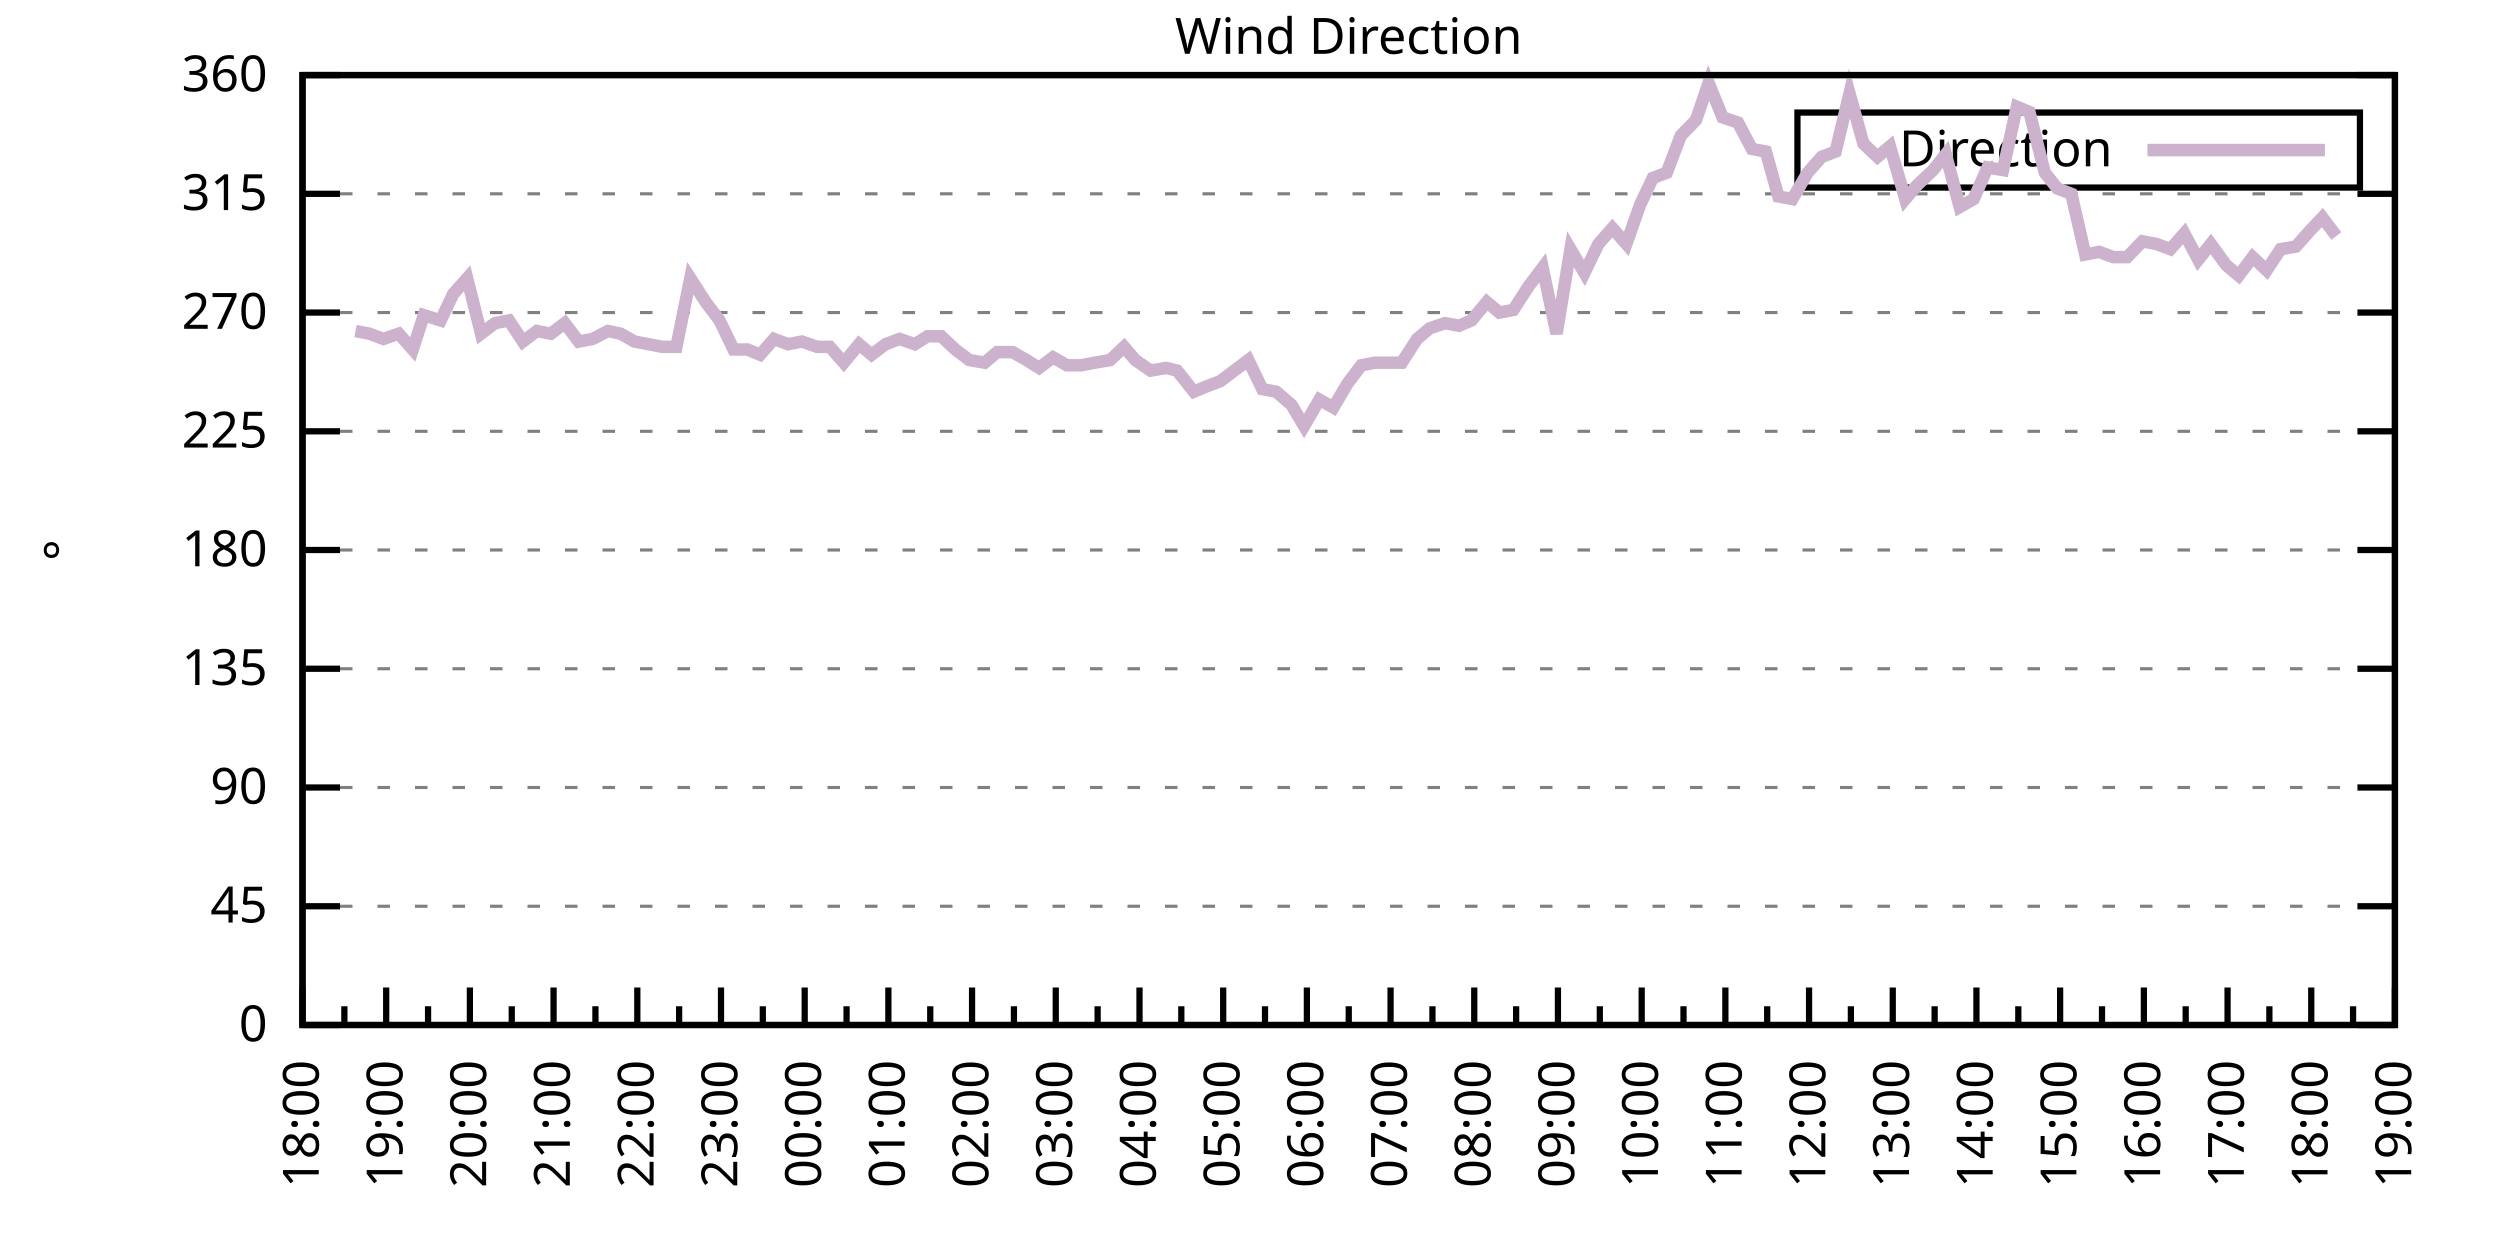
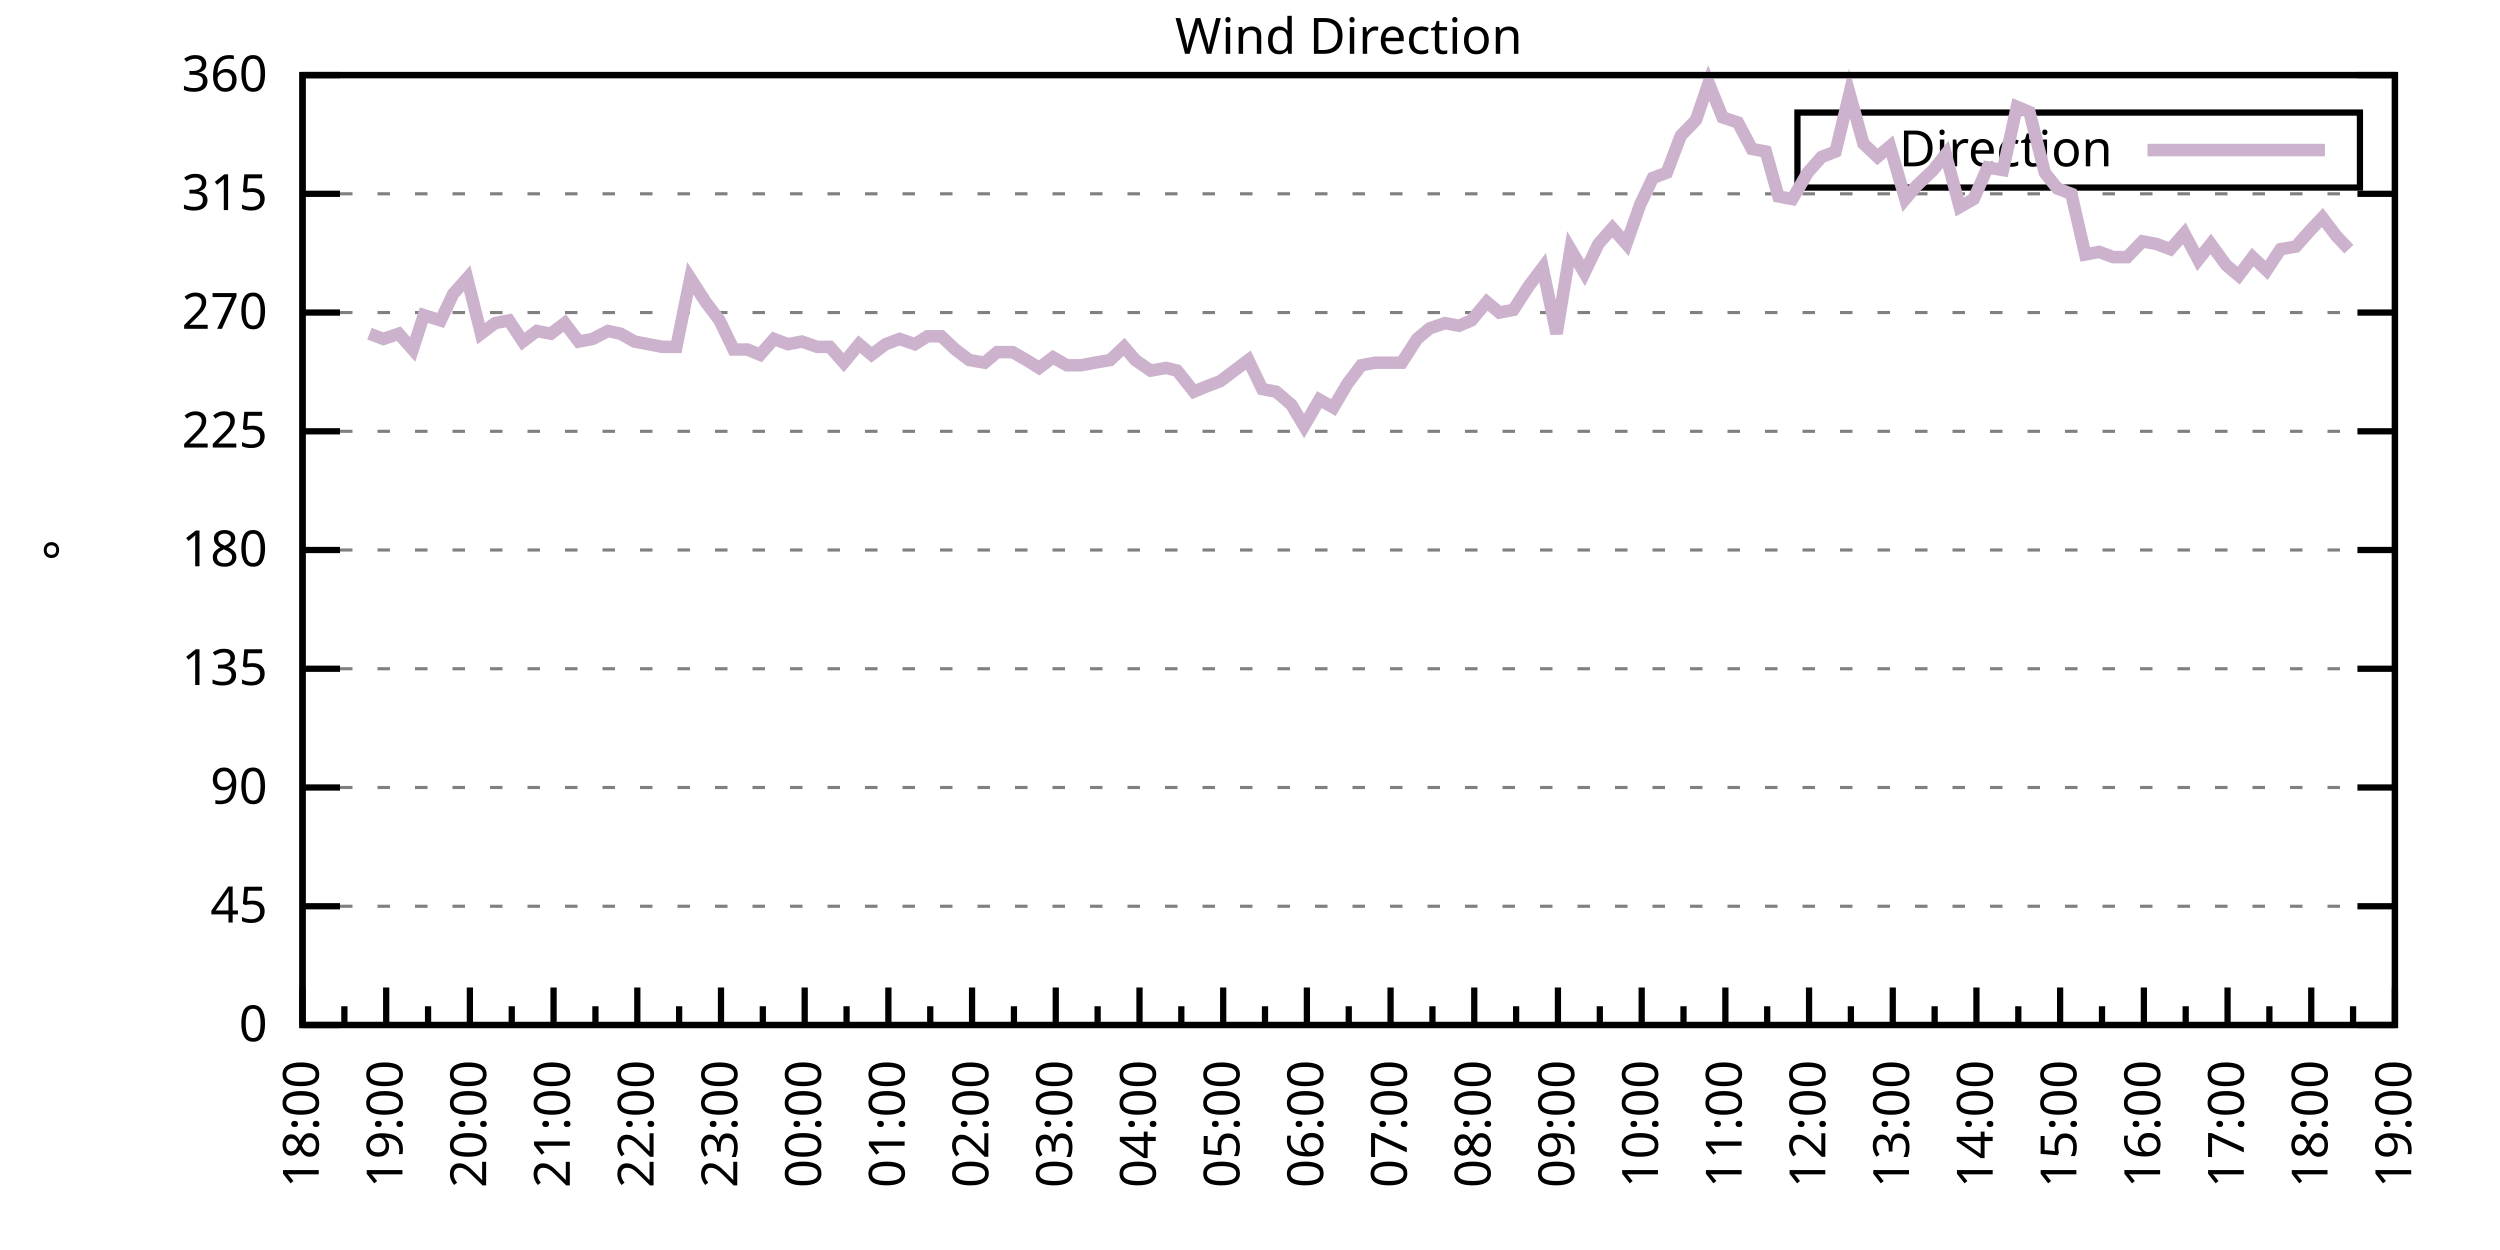
<svg xmlns="http://www.w3.org/2000/svg" xmlns:xlink="http://www.w3.org/1999/xlink" width="400" height="200" viewBox="0 0 400 200">
  <g id="gnuplot_canvas">
    <rect x="0" y="0" width="400" height="200" fill="none" />
    <defs>
      <circle id="gpDot" r="0.5" stroke-width="0.5" stroke="currentColor" />
      <path id="gpPt0" stroke-width="0.333" stroke="currentColor" d="M-1,0 h2 M0,-1 v2" />
      <path id="gpPt1" stroke-width="0.333" stroke="currentColor" d="M-1,-1 L1,1 M1,-1 L-1,1" />
      <path id="gpPt2" stroke-width="0.333" stroke="currentColor" d="M-1,0 L1,0 M0,-1 L0,1 M-1,-1 L1,1 M-1,1 L1,-1" />
      <rect id="gpPt3" stroke-width="0.333" stroke="currentColor" x="-1" y="-1" width="2" height="2" />
      <rect id="gpPt4" stroke-width="0.333" stroke="currentColor" fill="currentColor" x="-1" y="-1" width="2" height="2" />
      <circle id="gpPt5" stroke-width="0.333" stroke="currentColor" cx="0" cy="0" r="1" />
      <use xlink:href="#gpPt5" id="gpPt6" fill="currentColor" stroke="none" />
      <path id="gpPt7" stroke-width="0.333" stroke="currentColor" d="M0,-1.33 L-1.33,0.67 L1.33,0.67 z" />
      <use xlink:href="#gpPt7" id="gpPt8" fill="currentColor" stroke="none" />
      <use xlink:href="#gpPt7" id="gpPt9" stroke="currentColor" transform="rotate(180)" />
      <use xlink:href="#gpPt9" id="gpPt10" fill="currentColor" stroke="none" />
      <use xlink:href="#gpPt3" id="gpPt11" stroke="currentColor" transform="rotate(45)" />
      <use xlink:href="#gpPt11" id="gpPt12" fill="currentColor" stroke="none" />
      <path id="gpPt13" stroke-width="0.333" stroke="currentColor" d="M0,1.330 L1.265,0.411 L0.782,-1.067 L-0.782,-1.076 L-1.265,0.411 z" />
      <use xlink:href="#gpPt13" id="gpPt14" fill="currentColor" stroke="none" />
      <filter id="textbox" filterUnits="objectBoundingBox" x="0" y="0" height="1" width="1">
        <feFlood flood-color="white" flood-opacity="1" result="bgnd" />
        <feComposite in="SourceGraphic" in2="bgnd" operator="atop" />
      </filter>
      <filter id="greybox" filterUnits="objectBoundingBox" x="0" y="0" height="1" width="1">
        <feFlood flood-color="lightgrey" flood-opacity="1" result="grey" />
        <feComposite in="SourceGraphic" in2="grey" operator="atop" />
      </filter>
    </defs>
    <g fill="none" color="white" stroke="currentColor" stroke-width="1.00" stroke-linecap="butt" stroke-linejoin="miter">
</g>
    <g fill="none" color="black" stroke="currentColor" stroke-width="1.00" stroke-linecap="butt" stroke-linejoin="miter">
      <g stroke="none" shape-rendering="crispEdges">
        <polygon fill="rgb(255, 255, 255)" points="48.40,164.00 383.18,164.00 383.18,12.02 48.40,12.02 " />
      </g>
    </g>
    <g fill="none" color="black" stroke="currentColor" stroke-width="1.00" stroke-linecap="butt" stroke-linejoin="miter">
</g>
    <g fill="none" color="black" stroke="black" stroke-width="0.50" stroke-linecap="butt" stroke-linejoin="miter">
</g>
    <g fill="none" color="gray" stroke="currentColor" stroke-width="0.50" stroke-linecap="butt" stroke-linejoin="miter">
      <path stroke="gray" stroke-dasharray="2,4" class="gridline" d="M48.40,164.00 L383.19,164.00  " />
    </g>
    <g fill="none" color="gray" stroke="gray" stroke-width="1.00" stroke-linecap="butt" stroke-linejoin="miter">
</g>
    <g fill="none" color="black" stroke="currentColor" stroke-width="1.00" stroke-linecap="butt" stroke-linejoin="miter">
      <path stroke="black" d="M48.40,164.00 L54.40,164.00 M383.19,164.00 L377.19,164.00  " />
      <g transform="translate(42.80,166.60)" stroke="none" fill="black" font-family="Sans" font-size="8.00" text-anchor="end">
        <text>
          <tspan font-family="Sans"> 0</tspan>
        </text>
      </g>
    </g>
    <g fill="none" color="black" stroke="currentColor" stroke-width="1.00" stroke-linecap="butt" stroke-linejoin="miter">
</g>
    <g fill="none" color="black" stroke="black" stroke-width="0.50" stroke-linecap="butt" stroke-linejoin="miter">
</g>
    <g fill="none" color="gray" stroke="currentColor" stroke-width="0.50" stroke-linecap="butt" stroke-linejoin="miter">
      <path stroke="gray" stroke-dasharray="2,4" class="gridline" d="M48.40,145.00 L383.19,145.00  " />
    </g>
    <g fill="none" color="gray" stroke="gray" stroke-width="1.00" stroke-linecap="butt" stroke-linejoin="miter">
</g>
    <g fill="none" color="black" stroke="currentColor" stroke-width="1.00" stroke-linecap="butt" stroke-linejoin="miter">
      <path stroke="black" d="M48.40,145.00 L54.40,145.00 M383.19,145.00 L377.19,145.00  " />
      <g transform="translate(42.80,147.60)" stroke="none" fill="black" font-family="Sans" font-size="8.00" text-anchor="end">
        <text>
          <tspan font-family="Sans"> 45</tspan>
        </text>
      </g>
    </g>
    <g fill="none" color="black" stroke="currentColor" stroke-width="1.00" stroke-linecap="butt" stroke-linejoin="miter">
</g>
    <g fill="none" color="black" stroke="black" stroke-width="0.50" stroke-linecap="butt" stroke-linejoin="miter">
</g>
    <g fill="none" color="gray" stroke="currentColor" stroke-width="0.50" stroke-linecap="butt" stroke-linejoin="miter">
      <path stroke="gray" stroke-dasharray="2,4" class="gridline" d="M48.40,126.00 L383.19,126.00  " />
    </g>
    <g fill="none" color="gray" stroke="gray" stroke-width="1.00" stroke-linecap="butt" stroke-linejoin="miter">
</g>
    <g fill="none" color="black" stroke="currentColor" stroke-width="1.00" stroke-linecap="butt" stroke-linejoin="miter">
      <path stroke="black" d="M48.40,126.00 L54.40,126.00 M383.19,126.00 L377.19,126.00  " />
      <g transform="translate(42.80,128.60)" stroke="none" fill="black" font-family="Sans" font-size="8.00" text-anchor="end">
        <text>
          <tspan font-family="Sans"> 90</tspan>
        </text>
      </g>
    </g>
    <g fill="none" color="black" stroke="currentColor" stroke-width="1.00" stroke-linecap="butt" stroke-linejoin="miter">
</g>
    <g fill="none" color="black" stroke="black" stroke-width="0.50" stroke-linecap="butt" stroke-linejoin="miter">
</g>
    <g fill="none" color="gray" stroke="currentColor" stroke-width="0.50" stroke-linecap="butt" stroke-linejoin="miter">
      <path stroke="gray" stroke-dasharray="2,4" class="gridline" d="M48.40,107.00 L383.19,107.00  " />
    </g>
    <g fill="none" color="gray" stroke="gray" stroke-width="1.00" stroke-linecap="butt" stroke-linejoin="miter">
</g>
    <g fill="none" color="black" stroke="currentColor" stroke-width="1.00" stroke-linecap="butt" stroke-linejoin="miter">
      <path stroke="black" d="M48.40,107.00 L54.40,107.00 M383.19,107.00 L377.19,107.00  " />
      <g transform="translate(42.80,109.60)" stroke="none" fill="black" font-family="Sans" font-size="8.00" text-anchor="end">
        <text>
          <tspan font-family="Sans"> 135</tspan>
        </text>
      </g>
    </g>
    <g fill="none" color="black" stroke="currentColor" stroke-width="1.00" stroke-linecap="butt" stroke-linejoin="miter">
</g>
    <g fill="none" color="black" stroke="black" stroke-width="0.50" stroke-linecap="butt" stroke-linejoin="miter">
</g>
    <g fill="none" color="gray" stroke="currentColor" stroke-width="0.50" stroke-linecap="butt" stroke-linejoin="miter">
      <path stroke="gray" stroke-dasharray="2,4" class="gridline" d="M48.40,88.00 L383.19,88.00  " />
    </g>
    <g fill="none" color="gray" stroke="gray" stroke-width="1.00" stroke-linecap="butt" stroke-linejoin="miter">
</g>
    <g fill="none" color="black" stroke="currentColor" stroke-width="1.00" stroke-linecap="butt" stroke-linejoin="miter">
      <path stroke="black" d="M48.40,88.00 L54.40,88.00 M383.19,88.00 L377.19,88.00  " />
      <g transform="translate(42.80,90.60)" stroke="none" fill="black" font-family="Sans" font-size="8.00" text-anchor="end">
        <text>
          <tspan font-family="Sans"> 180</tspan>
        </text>
      </g>
    </g>
    <g fill="none" color="black" stroke="currentColor" stroke-width="1.00" stroke-linecap="butt" stroke-linejoin="miter">
</g>
    <g fill="none" color="black" stroke="black" stroke-width="0.50" stroke-linecap="butt" stroke-linejoin="miter">
</g>
    <g fill="none" color="gray" stroke="currentColor" stroke-width="0.50" stroke-linecap="butt" stroke-linejoin="miter">
      <path stroke="gray" stroke-dasharray="2,4" class="gridline" d="M48.40,69.01 L383.19,69.01  " />
    </g>
    <g fill="none" color="gray" stroke="gray" stroke-width="1.00" stroke-linecap="butt" stroke-linejoin="miter">
</g>
    <g fill="none" color="black" stroke="currentColor" stroke-width="1.00" stroke-linecap="butt" stroke-linejoin="miter">
      <path stroke="black" d="M48.40,69.01 L54.40,69.01 M383.19,69.01 L377.19,69.01  " />
      <g transform="translate(42.80,71.61)" stroke="none" fill="black" font-family="Sans" font-size="8.00" text-anchor="end">
        <text>
          <tspan font-family="Sans"> 225</tspan>
        </text>
      </g>
    </g>
    <g fill="none" color="black" stroke="currentColor" stroke-width="1.00" stroke-linecap="butt" stroke-linejoin="miter">
</g>
    <g fill="none" color="black" stroke="black" stroke-width="0.50" stroke-linecap="butt" stroke-linejoin="miter">
</g>
    <g fill="none" color="gray" stroke="currentColor" stroke-width="0.50" stroke-linecap="butt" stroke-linejoin="miter">
      <path stroke="gray" stroke-dasharray="2,4" class="gridline" d="M48.40,50.01 L383.19,50.01  " />
    </g>
    <g fill="none" color="gray" stroke="gray" stroke-width="1.00" stroke-linecap="butt" stroke-linejoin="miter">
</g>
    <g fill="none" color="black" stroke="currentColor" stroke-width="1.00" stroke-linecap="butt" stroke-linejoin="miter">
      <path stroke="black" d="M48.40,50.01 L54.40,50.01 M383.19,50.01 L377.19,50.01  " />
      <g transform="translate(42.80,52.61)" stroke="none" fill="black" font-family="Sans" font-size="8.00" text-anchor="end">
        <text>
          <tspan font-family="Sans"> 270</tspan>
        </text>
      </g>
    </g>
    <g fill="none" color="black" stroke="currentColor" stroke-width="1.00" stroke-linecap="butt" stroke-linejoin="miter">
</g>
    <g fill="none" color="black" stroke="black" stroke-width="0.50" stroke-linecap="butt" stroke-linejoin="miter">
</g>
    <g fill="none" color="gray" stroke="currentColor" stroke-width="0.50" stroke-linecap="butt" stroke-linejoin="miter">
      <path stroke="gray" stroke-dasharray="2,4" class="gridline" d="M48.40,31.01 L383.19,31.01  " />
    </g>
    <g fill="none" color="gray" stroke="gray" stroke-width="1.00" stroke-linecap="butt" stroke-linejoin="miter">
</g>
    <g fill="none" color="black" stroke="currentColor" stroke-width="1.00" stroke-linecap="butt" stroke-linejoin="miter">
      <path stroke="black" d="M48.40,31.01 L54.40,31.01 M383.19,31.01 L377.19,31.01  " />
      <g transform="translate(42.80,33.61)" stroke="none" fill="black" font-family="Sans" font-size="8.00" text-anchor="end">
        <text>
          <tspan font-family="Sans"> 315</tspan>
        </text>
      </g>
    </g>
    <g fill="none" color="black" stroke="currentColor" stroke-width="1.00" stroke-linecap="butt" stroke-linejoin="miter">
</g>
    <g fill="none" color="black" stroke="black" stroke-width="0.50" stroke-linecap="butt" stroke-linejoin="miter">
</g>
    <g fill="none" color="gray" stroke="currentColor" stroke-width="0.50" stroke-linecap="butt" stroke-linejoin="miter">
      <path stroke="gray" stroke-dasharray="2,4" class="gridline" d="M48.40,12.01 L383.19,12.01  " />
    </g>
    <g fill="none" color="gray" stroke="gray" stroke-width="1.00" stroke-linecap="butt" stroke-linejoin="miter">
</g>
    <g fill="none" color="black" stroke="currentColor" stroke-width="1.00" stroke-linecap="butt" stroke-linejoin="miter">
      <path stroke="black" d="M48.40,12.01 L54.40,12.01 M383.19,12.01 L377.19,12.01  " />
      <g transform="translate(42.80,14.61)" stroke="none" fill="black" font-family="Sans" font-size="8.00" text-anchor="end">
        <text>
          <tspan font-family="Sans"> 360</tspan>
        </text>
      </g>
    </g>
    <g fill="none" color="black" stroke="currentColor" stroke-width="1.00" stroke-linecap="butt" stroke-linejoin="miter">
      <path stroke="black" d="M48.40,164.00 L48.40,158.00  " />
      <g transform="translate(51.00,169.60) rotate(270)" stroke="none" fill="black" font-family="Sans" font-size="8.00" text-anchor="end">
        <text>
          <tspan font-family="Sans">18:00</tspan>
        </text>
      </g>
    </g>
    <g fill="none" color="black" stroke="currentColor" stroke-width="1.00" stroke-linecap="butt" stroke-linejoin="miter">
      <path stroke="black" d="M55.10,164.00 L55.10,161.00 M61.79,164.00 L61.79,158.00  " />
      <g transform="translate(64.39,169.60) rotate(270)" stroke="none" fill="black" font-family="Sans" font-size="8.00" text-anchor="end">
        <text>
          <tspan font-family="Sans">19:00</tspan>
        </text>
      </g>
    </g>
    <g fill="none" color="black" stroke="currentColor" stroke-width="1.00" stroke-linecap="butt" stroke-linejoin="miter">
      <path stroke="black" d="M68.49,164.00 L68.49,161.00 M75.18,164.00 L75.18,158.00  " />
      <g transform="translate(77.78,169.60) rotate(270)" stroke="none" fill="black" font-family="Sans" font-size="8.00" text-anchor="end">
        <text>
          <tspan font-family="Sans">20:00</tspan>
        </text>
      </g>
    </g>
    <g fill="none" color="black" stroke="currentColor" stroke-width="1.00" stroke-linecap="butt" stroke-linejoin="miter">
      <path stroke="black" d="M81.88,164.00 L81.88,161.00 M88.57,164.00 L88.57,158.00  " />
      <g transform="translate(91.17,169.60) rotate(270)" stroke="none" fill="black" font-family="Sans" font-size="8.00" text-anchor="end">
        <text>
          <tspan font-family="Sans">21:00</tspan>
        </text>
      </g>
    </g>
    <g fill="none" color="black" stroke="currentColor" stroke-width="1.00" stroke-linecap="butt" stroke-linejoin="miter">
      <path stroke="black" d="M95.27,164.00 L95.27,161.00 M101.97,164.00 L101.97,158.00  " />
      <g transform="translate(104.57,169.60) rotate(270)" stroke="none" fill="black" font-family="Sans" font-size="8.00" text-anchor="end">
        <text>
          <tspan font-family="Sans">22:00</tspan>
        </text>
      </g>
    </g>
    <g fill="none" color="black" stroke="currentColor" stroke-width="1.00" stroke-linecap="butt" stroke-linejoin="miter">
      <path stroke="black" d="M108.66,164.00 L108.66,161.00 M115.36,164.00 L115.36,158.00  " />
      <g transform="translate(117.96,169.60) rotate(270)" stroke="none" fill="black" font-family="Sans" font-size="8.00" text-anchor="end">
        <text>
          <tspan font-family="Sans">23:00</tspan>
        </text>
      </g>
    </g>
    <g fill="none" color="black" stroke="currentColor" stroke-width="1.00" stroke-linecap="butt" stroke-linejoin="miter">
      <path stroke="black" d="M122.05,164.00 L122.05,161.00 M128.75,164.00 L128.75,158.00  " />
      <g transform="translate(131.35,169.60) rotate(270)" stroke="none" fill="black" font-family="Sans" font-size="8.00" text-anchor="end">
        <text>
          <tspan font-family="Sans">00:00</tspan>
        </text>
      </g>
    </g>
    <g fill="none" color="black" stroke="currentColor" stroke-width="1.00" stroke-linecap="butt" stroke-linejoin="miter">
      <path stroke="black" d="M135.45,164.00 L135.45,161.00 M142.14,164.00 L142.14,158.00  " />
      <g transform="translate(144.74,169.60) rotate(270)" stroke="none" fill="black" font-family="Sans" font-size="8.00" text-anchor="end">
        <text>
          <tspan font-family="Sans">01:00</tspan>
        </text>
      </g>
    </g>
    <g fill="none" color="black" stroke="currentColor" stroke-width="1.00" stroke-linecap="butt" stroke-linejoin="miter">
      <path stroke="black" d="M148.84,164.00 L148.84,161.00 M155.53,164.00 L155.53,158.00  " />
      <g transform="translate(158.13,169.60) rotate(270)" stroke="none" fill="black" font-family="Sans" font-size="8.00" text-anchor="end">
        <text>
          <tspan font-family="Sans">02:00</tspan>
        </text>
      </g>
    </g>
    <g fill="none" color="black" stroke="currentColor" stroke-width="1.00" stroke-linecap="butt" stroke-linejoin="miter">
      <path stroke="black" d="M162.23,164.00 L162.23,161.00 M168.92,164.00 L168.92,158.00  " />
      <g transform="translate(171.52,169.60) rotate(270)" stroke="none" fill="black" font-family="Sans" font-size="8.00" text-anchor="end">
        <text>
          <tspan font-family="Sans">03:00</tspan>
        </text>
      </g>
    </g>
    <g fill="none" color="black" stroke="currentColor" stroke-width="1.00" stroke-linecap="butt" stroke-linejoin="miter">
      <path stroke="black" d="M175.62,164.00 L175.62,161.00 M182.32,164.00 L182.32,158.00  " />
      <g transform="translate(184.92,169.60) rotate(270)" stroke="none" fill="black" font-family="Sans" font-size="8.00" text-anchor="end">
        <text>
          <tspan font-family="Sans">04:00</tspan>
        </text>
      </g>
    </g>
    <g fill="none" color="black" stroke="currentColor" stroke-width="1.00" stroke-linecap="butt" stroke-linejoin="miter">
      <path stroke="black" d="M189.01,164.00 L189.01,161.00 M195.71,164.00 L195.71,158.00  " />
      <g transform="translate(198.31,169.60) rotate(270)" stroke="none" fill="black" font-family="Sans" font-size="8.00" text-anchor="end">
        <text>
          <tspan font-family="Sans">05:00</tspan>
        </text>
      </g>
    </g>
    <g fill="none" color="black" stroke="currentColor" stroke-width="1.00" stroke-linecap="butt" stroke-linejoin="miter">
      <path stroke="black" d="M202.40,164.00 L202.40,161.00 M209.10,164.00 L209.10,158.00  " />
      <g transform="translate(211.70,169.60) rotate(270)" stroke="none" fill="black" font-family="Sans" font-size="8.00" text-anchor="end">
        <text>
          <tspan font-family="Sans">06:00</tspan>
        </text>
      </g>
    </g>
    <g fill="none" color="black" stroke="currentColor" stroke-width="1.00" stroke-linecap="butt" stroke-linejoin="miter">
      <path stroke="black" d="M215.80,164.00 L215.80,161.00 M222.49,164.00 L222.49,158.00  " />
      <g transform="translate(225.09,169.60) rotate(270)" stroke="none" fill="black" font-family="Sans" font-size="8.00" text-anchor="end">
        <text>
          <tspan font-family="Sans">07:00</tspan>
        </text>
      </g>
    </g>
    <g fill="none" color="black" stroke="currentColor" stroke-width="1.00" stroke-linecap="butt" stroke-linejoin="miter">
      <path stroke="black" d="M229.19,164.00 L229.19,161.00 M235.88,164.00 L235.88,158.00  " />
      <g transform="translate(238.48,169.60) rotate(270)" stroke="none" fill="black" font-family="Sans" font-size="8.00" text-anchor="end">
        <text>
          <tspan font-family="Sans">08:00</tspan>
        </text>
      </g>
    </g>
    <g fill="none" color="black" stroke="currentColor" stroke-width="1.00" stroke-linecap="butt" stroke-linejoin="miter">
      <path stroke="black" d="M242.58,164.00 L242.58,161.00 M249.27,164.00 L249.27,158.00  " />
      <g transform="translate(251.87,169.60) rotate(270)" stroke="none" fill="black" font-family="Sans" font-size="8.00" text-anchor="end">
        <text>
          <tspan font-family="Sans">09:00</tspan>
        </text>
      </g>
    </g>
    <g fill="none" color="black" stroke="currentColor" stroke-width="1.00" stroke-linecap="butt" stroke-linejoin="miter">
      <path stroke="black" d="M255.97,164.00 L255.97,161.00 M262.67,164.00 L262.67,158.00  " />
      <g transform="translate(265.27,169.60) rotate(270)" stroke="none" fill="black" font-family="Sans" font-size="8.00" text-anchor="end">
        <text>
          <tspan font-family="Sans">10:00</tspan>
        </text>
      </g>
    </g>
    <g fill="none" color="black" stroke="currentColor" stroke-width="1.00" stroke-linecap="butt" stroke-linejoin="miter">
      <path stroke="black" d="M269.36,164.00 L269.36,161.00 M276.06,164.00 L276.06,158.00  " />
      <g transform="translate(278.66,169.60) rotate(270)" stroke="none" fill="black" font-family="Sans" font-size="8.00" text-anchor="end">
        <text>
          <tspan font-family="Sans">11:00</tspan>
        </text>
      </g>
    </g>
    <g fill="none" color="black" stroke="currentColor" stroke-width="1.00" stroke-linecap="butt" stroke-linejoin="miter">
      <path stroke="black" d="M282.75,164.00 L282.75,161.00 M289.45,164.00 L289.45,158.00  " />
      <g transform="translate(292.05,169.60) rotate(270)" stroke="none" fill="black" font-family="Sans" font-size="8.00" text-anchor="end">
        <text>
          <tspan font-family="Sans">12:00</tspan>
        </text>
      </g>
    </g>
    <g fill="none" color="black" stroke="currentColor" stroke-width="1.00" stroke-linecap="butt" stroke-linejoin="miter">
      <path stroke="black" d="M296.14,164.00 L296.14,161.00 M302.84,164.00 L302.84,158.00  " />
      <g transform="translate(305.44,169.60) rotate(270)" stroke="none" fill="black" font-family="Sans" font-size="8.00" text-anchor="end">
        <text>
          <tspan font-family="Sans">13:00</tspan>
        </text>
      </g>
    </g>
    <g fill="none" color="black" stroke="currentColor" stroke-width="1.00" stroke-linecap="butt" stroke-linejoin="miter">
      <path stroke="black" d="M309.54,164.00 L309.54,161.00 M316.23,164.00 L316.23,158.00  " />
      <g transform="translate(318.83,169.60) rotate(270)" stroke="none" fill="black" font-family="Sans" font-size="8.00" text-anchor="end">
        <text>
          <tspan font-family="Sans">14:00</tspan>
        </text>
      </g>
    </g>
    <g fill="none" color="black" stroke="currentColor" stroke-width="1.00" stroke-linecap="butt" stroke-linejoin="miter">
      <path stroke="black" d="M322.93,164.00 L322.93,161.00 M329.62,164.00 L329.62,158.00  " />
      <g transform="translate(332.22,169.60) rotate(270)" stroke="none" fill="black" font-family="Sans" font-size="8.00" text-anchor="end">
        <text>
          <tspan font-family="Sans">15:00</tspan>
        </text>
      </g>
    </g>
    <g fill="none" color="black" stroke="currentColor" stroke-width="1.00" stroke-linecap="butt" stroke-linejoin="miter">
      <path stroke="black" d="M336.32,164.00 L336.32,161.00 M343.02,164.00 L343.02,158.00  " />
      <g transform="translate(345.62,169.60) rotate(270)" stroke="none" fill="black" font-family="Sans" font-size="8.00" text-anchor="end">
        <text>
          <tspan font-family="Sans">16:00</tspan>
        </text>
      </g>
    </g>
    <g fill="none" color="black" stroke="currentColor" stroke-width="1.00" stroke-linecap="butt" stroke-linejoin="miter">
      <path stroke="black" d="M349.71,164.00 L349.71,161.00 M356.41,164.00 L356.41,158.00  " />
      <g transform="translate(359.01,169.60) rotate(270)" stroke="none" fill="black" font-family="Sans" font-size="8.00" text-anchor="end">
        <text>
          <tspan font-family="Sans">17:00</tspan>
        </text>
      </g>
    </g>
    <g fill="none" color="black" stroke="currentColor" stroke-width="1.00" stroke-linecap="butt" stroke-linejoin="miter">
      <path stroke="black" d="M363.10,164.00 L363.10,161.00 M369.80,164.00 L369.80,158.00  " />
      <g transform="translate(372.40,169.60) rotate(270)" stroke="none" fill="black" font-family="Sans" font-size="8.00" text-anchor="end">
        <text>
          <tspan font-family="Sans">18:00</tspan>
        </text>
      </g>
    </g>
    <g fill="none" color="black" stroke="currentColor" stroke-width="1.00" stroke-linecap="butt" stroke-linejoin="miter">
      <path stroke="black" d="M376.49,164.00 L376.49,161.00 M383.19,164.00 L383.19,158.00  " />
      <g transform="translate(385.79,169.60) rotate(270)" stroke="none" fill="black" font-family="Sans" font-size="8.00" text-anchor="end">
        <text>
          <tspan font-family="Sans">19:00</tspan>
        </text>
      </g>
    </g>
    <g fill="none" color="black" stroke="currentColor" stroke-width="1.00" stroke-linecap="butt" stroke-linejoin="miter">
</g>
    <g fill="none" color="black" stroke="currentColor" stroke-width="1.00" stroke-linecap="butt" stroke-linejoin="miter">
      <path stroke="black" d="M48.40,12.01 L48.40,164.00 L383.19,164.00 L383.19,12.01 L48.40,12.01 Z  " />
    </g>
    <g fill="none" color="black" stroke="currentColor" stroke-width="1.00" stroke-linecap="butt" stroke-linejoin="miter">
      <g transform="translate(12.80,88.01) rotate(270)" stroke="none" fill="black" font-family="Sans" font-size="8.00" text-anchor="middle">
        <text>
          <tspan font-family="Sans">°</tspan>
        </text>
      </g>
    </g>
    <g fill="none" color="black" stroke="currentColor" stroke-width="1.00" stroke-linecap="butt" stroke-linejoin="miter">
</g>
    <g fill="none" color="black" stroke="currentColor" stroke-width="1.00" stroke-linecap="butt" stroke-linejoin="miter">
      <path stroke="black" d="M287.59,30.01 L287.59,18.01 L377.59,18.01 L377.59,30.01 L287.59,30.01 Z  " />
    </g>
    <g id="Wind_direction_plot_1">
      <g fill="none" color="white" stroke="black" stroke-width="2.00" stroke-linecap="butt" stroke-linejoin="miter">
</g>
      <g fill="none" color="black" stroke="currentColor" stroke-width="2.00" stroke-linecap="butt" stroke-linejoin="miter">
        <g transform="translate(337.99,26.61)" stroke="none" fill="black" font-family="Sans" font-size="8.00" text-anchor="end">
          <text>
            <tspan font-family="Sans">Direction</tspan>
          </text>
        </g>
      </g>
      <g fill="none" color="black" stroke="currentColor" stroke-width="2.00" stroke-linecap="butt" stroke-linejoin="miter">
-         <path stroke="rgb(204, 178, 204)" d="M343.59,24.01 L371.99,24.01 M56.88,52.96 L59.11,53.39 L61.35,54.23 L63.80,53.39 L66.03,55.92 L67.82,50.43   L70.50,51.27 L72.50,47.05 L74.74,44.52 L76.97,53.39 L79.20,51.70 L81.43,51.27 L83.66,54.65 L85.90,52.96   L88.13,53.39 L90.36,51.70 L92.59,54.65 L94.82,54.23 L97.28,52.96 L99.29,53.39 L101.52,54.65 L103.75,55.07   L105.98,55.50 L108.22,55.50 L110.45,44.52 L112.90,48.32 L115.13,51.27 L117.37,55.92 L119.60,55.92 L121.61,56.76   L123.84,54.23 L126.07,55.07 L128.30,54.65 L130.76,55.50 L132.77,55.50 L135.00,58.03 L137.45,55.07 L139.46,56.76   L141.69,55.07 L143.93,54.23 L146.38,55.07 L148.39,53.81 L150.62,53.81 L152.85,55.92 L155.09,57.61 L157.54,58.03   L159.55,56.34 L162.01,56.34 L164.24,57.61 L166.25,58.87 L168.48,57.18 L170.71,58.45 L172.94,58.45 L175.17,58.03   L177.63,57.61 L179.86,55.50 L181.65,57.61 L184.10,59.30 L186.56,58.87 L188.34,59.30 L191.02,62.67 L193.03,61.83   L195.26,60.98 L197.49,59.30 L199.73,57.61 L201.96,62.25 L204.19,62.67 L206.64,64.78 L208.65,68.16 L211.11,63.94   L213.34,65.21 L215.57,61.41 L217.80,58.45 L220.04,58.03 L222.04,58.03 L224.28,58.03 L226.73,54.23 L228.74,52.54   L231.20,51.70 L233.43,52.12 L235.44,51.27 L237.89,48.32 L239.90,50.01 L242.13,49.59 L244.59,45.79 L246.82,42.83   L249.05,53.39 L251.28,39.87 L253.51,43.67 L255.75,39.03 L257.98,36.50 L260.21,39.03 L262.44,32.70 L264.45,28.48   L266.68,27.63 L268.92,21.72 L271.37,19.19 L273.38,13.28 L275.61,18.77 L278.07,19.61 L280.30,23.83 L282.53,24.25   L284.54,31.43 L286.77,31.85 L289.23,27.63 L291.46,25.10 L293.69,24.25 L295.92,14.97 L298.15,22.99 L300.39,25.10   L302.39,23.41 L304.85,31.85 L306.63,29.74 L309.31,27.21 L311.32,24.68 L313.55,33.12 L315.79,31.85 L318.02,26.79   L320.47,27.21 L322.70,17.08 L324.71,17.92 L327.17,27.63 L329.18,30.16 L331.41,31.01 L333.64,40.72 L335.87,40.30   L338.10,41.14 L340.34,41.14 L342.79,38.61 L345.02,39.03 L347.26,39.87 L349.49,37.34 L351.72,41.56 L353.73,39.03   L356.18,42.41 L358.19,44.10 L360.42,41.14 L362.66,43.25 L364.89,39.87 L367.34,39.45 L369.58,36.92 L371.58,34.81   L373.82,37.76  " />
+         <path stroke="rgb(204, 178, 204)" d="M343.59,24.01 L371.99,24.01 M59.11,53.39 L61.35,54.23 L63.80,53.39 L66.03,55.92 L67.82,50.43 L70.50,51.27   L72.50,47.05 L74.74,44.52 L76.97,53.39 L79.20,51.70 L81.43,51.27 L83.66,54.65 L85.90,52.96 L88.13,53.39   L90.36,51.70 L92.59,54.65 L94.82,54.23 L97.28,52.96 L99.29,53.39 L101.52,54.65 L103.75,55.07 L105.98,55.50   L108.22,55.50 L110.45,44.52 L112.90,48.32 L115.13,51.27 L117.37,55.92 L119.60,55.92 L121.61,56.76 L123.84,54.23   L126.07,55.07 L128.30,54.65 L130.76,55.50 L132.77,55.50 L135.00,58.03 L137.45,55.07 L139.46,56.76 L141.69,55.07   L143.93,54.23 L146.38,55.07 L148.39,53.81 L150.62,53.81 L152.85,55.92 L155.09,57.61 L157.54,58.03 L159.55,56.34   L162.01,56.34 L164.24,57.61 L166.25,58.87 L168.48,57.18 L170.71,58.45 L172.94,58.45 L175.17,58.03 L177.63,57.61   L179.86,55.50 L181.65,57.61 L184.10,59.30 L186.56,58.87 L188.34,59.30 L191.02,62.67 L193.03,61.83 L195.26,60.98   L197.49,59.30 L199.73,57.61 L201.96,62.25 L204.19,62.67 L206.64,64.78 L208.65,68.16 L211.11,63.94 L213.34,65.21   L215.57,61.41 L217.80,58.45 L220.04,58.03 L222.04,58.03 L224.28,58.03 L226.73,54.23 L228.74,52.54 L231.20,51.70   L233.43,52.12 L235.44,51.27 L237.89,48.32 L239.90,50.01 L242.13,49.59 L244.59,45.79 L246.82,42.83 L249.05,53.39   L251.28,39.87 L253.51,43.67 L255.75,39.03 L257.98,36.50 L260.21,39.03 L262.44,32.70 L264.45,28.48 L266.68,27.63   L268.92,21.72 L271.37,19.19 L273.38,13.28 L275.61,18.77 L278.07,19.61 L280.30,23.83 L282.53,24.25 L284.54,31.43   L286.77,31.85 L289.23,27.63 L291.46,25.10 L293.69,24.25 L295.92,14.97 L298.15,22.99 L300.39,25.10 L302.39,23.41   L304.85,31.85 L306.63,29.74 L309.31,27.21 L311.32,24.68 L313.55,33.12 L315.79,31.85 L318.02,26.79 L320.47,27.21   L322.70,17.08 L324.71,17.92 L327.17,27.63 L329.18,30.16 L331.41,31.01 L333.64,40.72 L335.87,40.30 L338.10,41.14   L340.34,41.14 L342.79,38.61 L345.02,39.03 L347.26,39.87 L349.49,37.34 L351.72,41.56 L353.73,39.03 L356.18,42.41   L358.19,44.10 L360.42,41.14 L362.66,43.25 L364.89,39.87 L367.34,39.45 L369.58,36.92 L371.58,34.81 L373.82,37.76   L375.82,39.87  " />
      </g>
    </g>
    <g fill="none" color="black" stroke="currentColor" stroke-width="2.00" stroke-linecap="butt" stroke-linejoin="miter">
</g>
    <g fill="none" color="black" stroke="black" stroke-width="1.00" stroke-linecap="butt" stroke-linejoin="miter">
</g>
    <g fill="none" color="black" stroke="currentColor" stroke-width="1.00" stroke-linecap="butt" stroke-linejoin="miter">
      <path stroke="black" d="M48.40,12.01 L48.40,164.00 L383.19,164.00 L383.19,12.01 L48.40,12.01 Z  " />
    </g>
    <g fill="none" color="black" stroke="currentColor" stroke-width="1.00" stroke-linecap="butt" stroke-linejoin="miter">
      <g transform="translate(215.79,8.61)" stroke="none" fill="black" font-family="Sans" font-size="8.00" text-anchor="middle">
        <text>
          <tspan font-family="Sans">Wind Direction</tspan>
        </text>
      </g>
    </g>
    <g fill="none" color="black" stroke="currentColor" stroke-width="1.00" stroke-linecap="butt" stroke-linejoin="miter">
</g>
  </g>
</svg>
